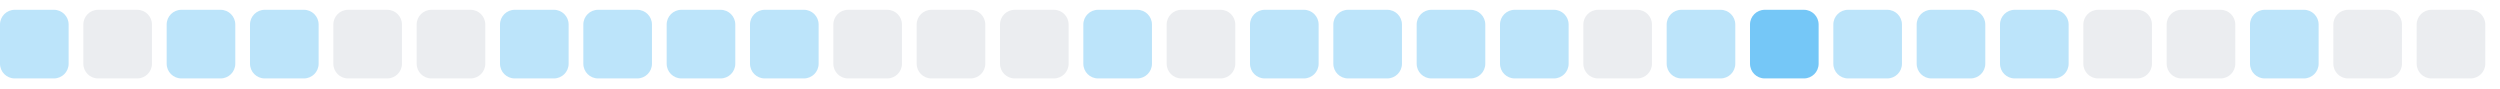
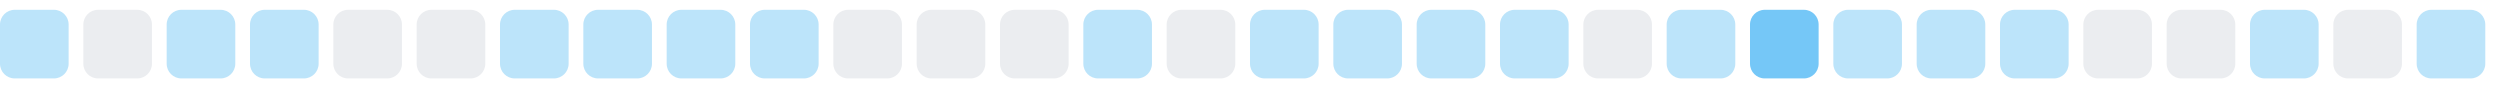
<svg xmlns="http://www.w3.org/2000/svg" width="255" height="9">
  <style>
        .level0 { fill: #ebedf0; }
        .level1 { fill: #bce4fa; }
        .level2 { fill: #75c7f7; }
        .level3 { fill: #30a9f2; }
        .level4 { fill: #008ee6; }
        @media (prefers-color-scheme: dark) {
          .level0 { fill: #161b22; }
          .level1 { fill: #0b3b5c; }
          .level2 { fill: #0a6299; }
          .level3 { fill: #008ee6; }
          .level4 { fill: #5bc4ff; }
        }
      </style>
  <rect x="0.0" y="1" width="7" height="7" rx="1.5" ry="1.5" class="level1" />
  <rect x="8.5" y="1" width="7" height="7" rx="1.5" ry="1.5" class="level0" />
  <rect x="17.0" y="1" width="7" height="7" rx="1.5" ry="1.5" class="level1" />
  <rect x="25.5" y="1" width="7" height="7" rx="1.5" ry="1.5" class="level1" />
  <rect x="34.0" y="1" width="7" height="7" rx="1.5" ry="1.5" class="level0" />
  <rect x="42.5" y="1" width="7" height="7" rx="1.5" ry="1.5" class="level0" />
  <rect x="51.0" y="1" width="7" height="7" rx="1.5" ry="1.5" class="level1" />
  <rect x="59.5" y="1" width="7" height="7" rx="1.5" ry="1.5" class="level1" />
  <rect x="68.0" y="1" width="7" height="7" rx="1.5" ry="1.5" class="level1" />
  <rect x="76.5" y="1" width="7" height="7" rx="1.5" ry="1.5" class="level1" />
  <rect x="85.0" y="1" width="7" height="7" rx="1.5" ry="1.5" class="level0" />
  <rect x="93.5" y="1" width="7" height="7" rx="1.5" ry="1.5" class="level0" />
  <rect x="102.0" y="1" width="7" height="7" rx="1.5" ry="1.5" class="level0" />
  <rect x="110.5" y="1" width="7" height="7" rx="1.5" ry="1.5" class="level1" />
  <rect x="119.0" y="1" width="7" height="7" rx="1.5" ry="1.5" class="level0" />
  <rect x="127.5" y="1" width="7" height="7" rx="1.5" ry="1.5" class="level1" />
  <rect x="136.0" y="1" width="7" height="7" rx="1.5" ry="1.5" class="level1" />
  <rect x="144.5" y="1" width="7" height="7" rx="1.5" ry="1.5" class="level1" />
  <rect x="153.0" y="1" width="7" height="7" rx="1.5" ry="1.5" class="level1" />
  <rect x="161.5" y="1" width="7" height="7" rx="1.5" ry="1.5" class="level0" />
  <rect x="170.0" y="1" width="7" height="7" rx="1.5" ry="1.5" class="level1" />
  <rect x="178.5" y="1" width="7" height="7" rx="1.5" ry="1.5" class="level2" />
  <rect x="187.0" y="1" width="7" height="7" rx="1.5" ry="1.5" class="level1" />
  <rect x="195.5" y="1" width="7" height="7" rx="1.5" ry="1.5" class="level1" />
  <rect x="204.0" y="1" width="7" height="7" rx="1.5" ry="1.5" class="level1" />
  <rect x="212.5" y="1" width="7" height="7" rx="1.5" ry="1.5" class="level0" />
  <rect x="221.0" y="1" width="7" height="7" rx="1.5" ry="1.5" class="level0" />
  <rect x="229.5" y="1" width="7" height="7" rx="1.5" ry="1.5" class="level1" />
  <rect x="238.0" y="1" width="7" height="7" rx="1.5" ry="1.5" class="level0" />
-   <rect x="246.5" y="1" width="7" height="7" rx="1.5" ry="1.5" class="level0" />
+   <rect x="246.5" y="1" width="7" height="7" rx="1.5" ry="1.5" class="level1" />
</svg>
